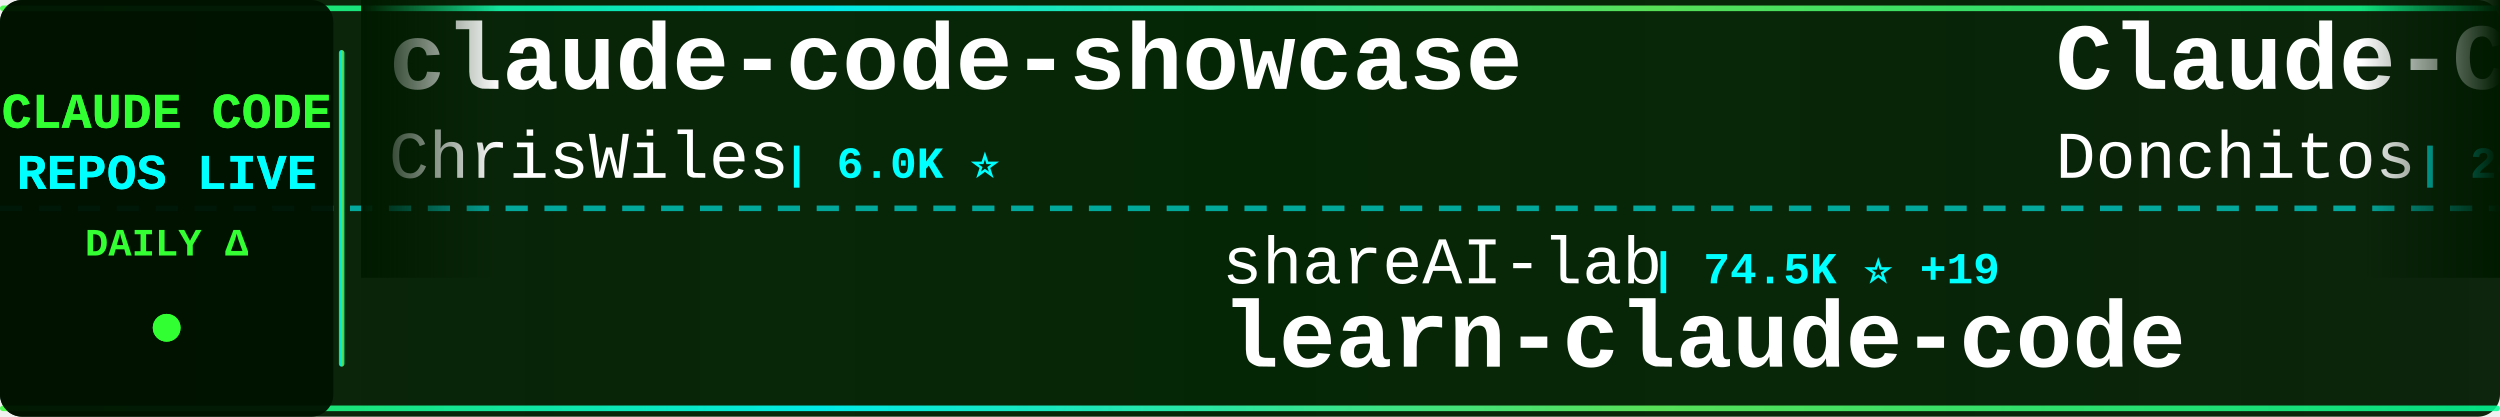
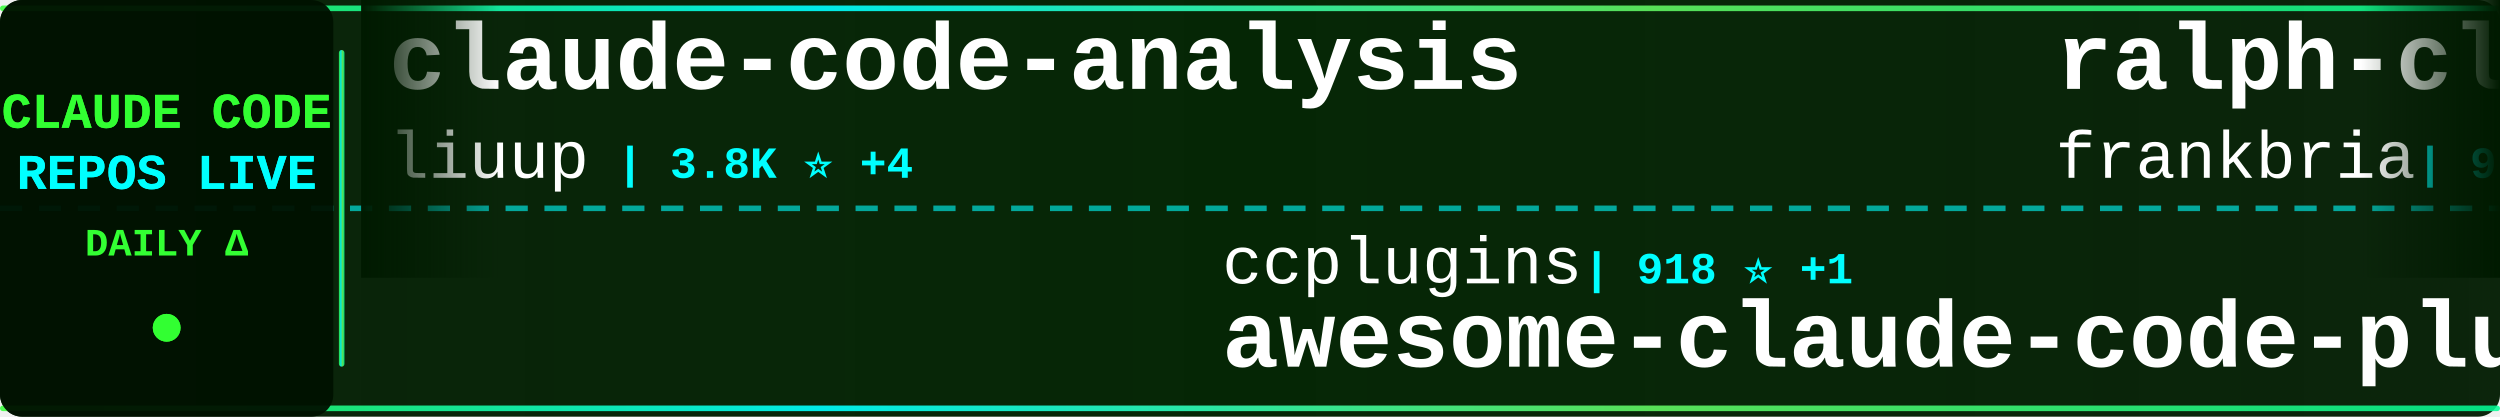
<svg xmlns="http://www.w3.org/2000/svg" width="900" height="150">
  <defs>
    <linearGradient id="tickerBg" x1="0%" y1="0%" x2="100%" y2="0%">
      <stop offset="0%" style="stop-color:#001a00;stop-opacity:0.95" />
      <stop offset="50%" style="stop-color:#002200;stop-opacity:0.98" />
      <stop offset="100%" style="stop-color:#001a00;stop-opacity:0.95" />
    </linearGradient>
    <linearGradient id="borderGrad" x1="0%" y1="0%" x2="100%" y2="0%">
      <stop offset="0%" style="stop-color:#33ff33;stop-opacity:0.85">
        <animate attributeName="stop-opacity" values="0.85;1;0.85" dur="2s" repeatCount="indefinite" />
      </stop>
      <stop offset="33%" style="stop-color:#00ffff;stop-opacity:0.9">
        <animate attributeName="stop-opacity" values="0.9;1;0.9" dur="2.2s" repeatCount="indefinite" />
      </stop>
      <stop offset="66%" style="stop-color:#66ff66;stop-opacity:0.85">
        <animate attributeName="stop-opacity" values="0.85;1;0.85" dur="1.8s" repeatCount="indefinite" />
      </stop>
      <stop offset="100%" style="stop-color:#00ff99;stop-opacity:0.85">
        <animate attributeName="stop-opacity" values="0.85;1;0.85" dur="2s" repeatCount="indefinite" />
      </stop>
    </linearGradient>
    <filter id="textGlow">
      <feGaussianBlur stdDeviation="0.1" result="coloredBlur" />
      <feMerge>
        <feMergeNode in="coloredBlur" />
        <feMergeNode in="SourceGraphic" />
      </feMerge>
    </filter>
    <filter id="metricGlow">
      <feGaussianBlur stdDeviation="0.2" result="coloredBlur" />
      <feMerge>
        <feMergeNode in="coloredBlur" />
        <feMergeNode in="SourceGraphic" />
      </feMerge>
    </filter>
    <linearGradient id="leftFade" x1="0%" y1="0%" x2="100%" y2="0%">
      <stop offset="0%" style="stop-color:#001a00;stop-opacity:1" />
      <stop offset="100%" style="stop-color:#001a00;stop-opacity:0" />
    </linearGradient>
    <linearGradient id="rightFade" x1="0%" y1="0%" x2="100%" y2="0%">
      <stop offset="0%" style="stop-color:#001a00;stop-opacity:0" />
      <stop offset="100%" style="stop-color:#001a00;stop-opacity:1" />
    </linearGradient>
  </defs>
  <rect width="900" height="150" fill="url(#tickerBg)" rx="8" />
  <rect x="0" y="2" width="900" height="2" fill="url(#borderGrad)" rx="1" />
  <rect x="0" y="146" width="900" height="2" fill="url(#borderGrad)" rx="1" />
  <line x1="0" y1="75" x2="900" y2="75" stroke="#00ffff" stroke-width="2" stroke-dasharray="8 6" opacity="0.6" />
  <rect x="0" y="0" width="120" height="150" fill="#001100" opacity="0.95" rx="8" />
  <text x="60" y="46" font-family="'Courier New', monospace" font-size="18" font-weight="bold" fill="#33ff33" text-anchor="middle" filter="url(#textGlow)">
    CLAUDE CODE
  </text>
  <text x="60" y="68" font-family="'Courier New', monospace" font-size="18" font-weight="bold" fill="#00ffff" text-anchor="middle" filter="url(#textGlow)">
    REPOS LIVE
  </text>
  <text x="60" y="92" font-family="'Courier New', monospace" font-size="14" font-weight="bold" fill="#33ff33" text-anchor="middle">
    DAILY Δ
  </text>
  <circle cx="60" cy="118" r="5" fill="#33ff33" filter="url(#metricGlow)">
    <animate attributeName="r" values="4;6;4" dur="1.5s" repeatCount="indefinite" />
    <animate attributeName="opacity" values="0.6;1;0.6" dur="1.5s" repeatCount="indefinite" />
  </circle>
  <rect x="122" y="18" width="2" height="114" fill="url(#borderGrad)" rx="1" />
  <clipPath id="tickerClip">
    <rect x="130" y="0" width="770" height="150" />
  </clipPath>
  <g clip-path="url(#tickerClip)">
    <g id="tickerItems">
      <animateTransform attributeName="transform" attributeType="XML" type="translate" from="0 0" to="-3000 0" dur="54s" repeatCount="indefinite" />
      <g transform="translate(0, 0)">
-         <text x="140" y="32" font-family="'Courier New', monospace" font-size="34" font-weight="bold" fill="#ffffff">claude-code-showcase</text>
-         <text x="140" y="64" font-family="'Courier New', monospace" font-size="24" font-weight="normal" fill="#ffffff" opacity="1.0">ChrisWiles</text>
-         <text x="282" y="64" font-family="'Courier New', monospace" font-size="16" font-weight="bold" fill="#00ffff"> | 6.0K ⭐</text>
+         <text x="140" y="32" font-family="'Courier New', monospace" font-size="34" font-weight="bold" fill="#ffffff">claude-code-analysis</text>
+         <text x="140" y="64" font-family="'Courier New', monospace" font-size="24" font-weight="normal" fill="#ffffff" opacity="1.0">liuup</text>
+         <text x="222" y="64" font-family="'Courier New', monospace" font-size="16" font-weight="bold" fill="#00ffff"> | 3.8K ⭐ +4</text>
      </g>
      <g transform="translate(300, 0)">
-         <text x="140" y="102" font-family="'Courier New', monospace" font-size="24" font-weight="normal" fill="#ffffff" opacity="1.0">shareAI-lab</text>
-         <text x="294" y="102" font-family="'Courier New', monospace" font-size="16" font-weight="bold" fill="#00ffff"> | 74.5K ⭐ +19</text>
-         <text x="140" y="132" font-family="'Courier New', monospace" font-size="34" font-weight="bold" fill="#ffffff">learn-claude-code</text>
+         <text x="140" y="102" font-family="'Courier New', monospace" font-size="24" font-weight="normal" fill="#ffffff" opacity="1.0">ccplugins</text>
+         <text x="270" y="102" font-family="'Courier New', monospace" font-size="16" font-weight="bold" fill="#00ffff"> | 918 ⭐ +1</text>
+         <text x="140" y="132" font-family="'Courier New', monospace" font-size="34" font-weight="bold" fill="#ffffff">awesome-claude-code-plug...</text>
      </g>
      <g transform="translate(600, 0)">
-         <text x="140" y="32" font-family="'Courier New', monospace" font-size="34" font-weight="bold" fill="#ffffff">Claude-Code-Game-Studios</text>
-         <text x="140" y="64" font-family="'Courier New', monospace" font-size="24" font-weight="normal" fill="#ffffff" opacity="1.0">Donchitos</text>
-         <text x="270" y="64" font-family="'Courier New', monospace" font-size="16" font-weight="bold" fill="#00ffff"> | 24.1K ⭐ +23</text>
+         <text x="140" y="32" font-family="'Courier New', monospace" font-size="34" font-weight="bold" fill="#ffffff">ralph-claude-code</text>
+         <text x="140" y="64" font-family="'Courier New', monospace" font-size="24" font-weight="normal" fill="#ffffff" opacity="1.0">frankbria</text>
+         <text x="270" y="64" font-family="'Courier New', monospace" font-size="16" font-weight="bold" fill="#00ffff"> | 9.6K ⭐</text>
      </g>
      <g transform="translate(900, 0)">
-         <text x="140" y="102" font-family="'Courier New', monospace" font-size="24" font-weight="normal" fill="#ffffff" opacity="1.0">Windy3f3f3f3f</text>
-         <text x="318" y="102" font-family="'Courier New', monospace" font-size="16" font-weight="bold" fill="#00ffff"> | 3.5K ⭐ +1</text>
-         <text x="140" y="132" font-family="'Courier New', monospace" font-size="34" font-weight="bold" fill="#ffffff">how-claude-code-works</text>
+         <text x="140" y="102" font-family="'Courier New', monospace" font-size="24" font-weight="normal" fill="#ffffff" opacity="1.0">fuergaosi233</text>
+         <text x="306" y="102" font-family="'Courier New', monospace" font-size="16" font-weight="bold" fill="#00ffff"> | 2.8K ⭐</text>
+         <text x="140" y="132" font-family="'Courier New', monospace" font-size="34" font-weight="bold" fill="#ffffff">claude-code-proxy</text>
      </g>
      <g transform="translate(1200, 0)">
-         <text x="140" y="32" font-family="'Courier New', monospace" font-size="34" font-weight="bold" fill="#ffffff">claude-code-harness</text>
-         <text x="140" y="64" font-family="'Courier New', monospace" font-size="24" font-weight="normal" fill="#ffffff" opacity="1.0">Chachamaru127</text>
-         <text x="318" y="64" font-family="'Courier New', monospace" font-size="16" font-weight="bold" fill="#00ffff"> | 3.1K ⭐</text>
+         <text x="140" y="32" font-family="'Courier New', monospace" font-size="34" font-weight="bold" fill="#ffffff">claude-code-reverse</text>
+         <text x="140" y="64" font-family="'Courier New', monospace" font-size="24" font-weight="normal" fill="#ffffff" opacity="1.0">Yuyz0112</text>
+         <text x="258" y="64" font-family="'Courier New', monospace" font-size="16" font-weight="bold" fill="#00ffff"> | 2.4K ⭐</text>
      </g>
      <g transform="translate(1500, 0)">
+         <text x="140" y="102" font-family="'Courier New', monospace" font-size="24" font-weight="normal" fill="#ffffff" opacity="1.0">disler</text>
+         <text x="234" y="102" font-family="'Courier New', monospace" font-size="16" font-weight="bold" fill="#00ffff"> | 1.6K ⭐</text>
+         <text x="140" y="132" font-family="'Courier New', monospace" font-size="34" font-weight="bold" fill="#ffffff">pi-vs-claude-code</text>
+       </g>
+       <g transform="translate(1800, 0)">
+         <text x="140" y="32" font-family="'Courier New', monospace" font-size="34" font-weight="bold" fill="#ffffff">claude-code-sourcemap</text>
+         <text x="140" y="64" font-family="'Courier New', monospace" font-size="24" font-weight="normal" fill="#ffffff" opacity="1.0">ChinaSiro</text>
+         <text x="270" y="64" font-family="'Courier New', monospace" font-size="16" font-weight="bold" fill="#00ffff"> | 9.6K ⭐</text>
+       </g>
+       <g transform="translate(2100, 0)">
+         <text x="140" y="102" font-family="'Courier New', monospace" font-size="24" font-weight="normal" fill="#ffffff" opacity="1.0">VILA-Lab</text>
+         <text x="258" y="102" font-family="'Courier New', monospace" font-size="16" font-weight="bold" fill="#00ffff"> | 2.1K ⭐ -1</text>
+         <text x="140" y="132" font-family="'Courier New', monospace" font-size="34" font-weight="bold" fill="#ffffff">Dive-into-Claude-Code</text>
+       </g>
+       <g transform="translate(2400, 0)">
+         <text x="140" y="32" font-family="'Courier New', monospace" font-size="34" font-weight="bold" fill="#ffffff">claude-code-tips</text>
+         <text x="140" y="64" font-family="'Courier New', monospace" font-size="24" font-weight="normal" fill="#ffffff" opacity="1.0">ykdojo</text>
+         <text x="234" y="64" font-family="'Courier New', monospace" font-size="16" font-weight="bold" fill="#00ffff"> | 9.8K ⭐ +6</text>
+       </g>
+       <g transform="translate(2700, 0)">
+         <text x="140" y="102" font-family="'Courier New', monospace" font-size="24" font-weight="normal" fill="#ffffff" opacity="1.0">huangserva</text>
+         <text x="282" y="102" font-family="'Courier New', monospace" font-size="16" font-weight="bold" fill="#00ffff"> | 621 ⭐</text>
+         <text x="140" y="132" font-family="'Courier New', monospace" font-size="34" font-weight="bold" fill="#ffffff">claude-code-cli</text>
+       </g>
+       <g transform="translate(3000, 0)">
+         <text x="140" y="32" font-family="'Courier New', monospace" font-size="34" font-weight="bold" fill="#ffffff">claude-code-analysis</text>
+         <text x="140" y="64" font-family="'Courier New', monospace" font-size="24" font-weight="normal" fill="#ffffff" opacity="1.0">liuup</text>
+         <text x="222" y="64" font-family="'Courier New', monospace" font-size="16" font-weight="bold" fill="#00ffff"> | 3.8K ⭐ +4</text>
+       </g>
+       <g transform="translate(3300, 0)">
        <text x="140" y="102" font-family="'Courier New', monospace" font-size="24" font-weight="normal" fill="#ffffff" opacity="1.0">ccplugins</text>
-         <text x="270" y="102" font-family="'Courier New', monospace" font-size="16" font-weight="bold" fill="#00ffff"> | 917 ⭐</text>
+         <text x="270" y="102" font-family="'Courier New', monospace" font-size="16" font-weight="bold" fill="#00ffff"> | 918 ⭐ +1</text>
        <text x="140" y="132" font-family="'Courier New', monospace" font-size="34" font-weight="bold" fill="#ffffff">awesome-claude-code-plug...</text>
      </g>
-       <g transform="translate(1800, 0)">
-         <text x="140" y="32" font-family="'Courier New', monospace" font-size="34" font-weight="bold" fill="#ffffff">ClaudeCode</text>
-         <text x="140" y="64" font-family="'Courier New', monospace" font-size="24" font-weight="normal" fill="#ffffff" opacity="1.0">guanshan</text>
-         <text x="258" y="64" font-family="'Courier New', monospace" font-size="16" font-weight="bold" fill="#00ffff"> | 61 ⭐</text>
-       </g>
-       <g transform="translate(2100, 0)">
-         <text x="140" y="102" font-family="'Courier New', monospace" font-size="24" font-weight="normal" fill="#ffffff" opacity="1.0">anthropics</text>
-         <text x="282" y="102" font-family="'Courier New', monospace" font-size="16" font-weight="bold" fill="#00ffff"> | 5.9K ⭐ +5</text>
-         <text x="140" y="132" font-family="'Courier New', monospace" font-size="34" font-weight="bold" fill="#ffffff">claude-code-security-rev...</text>
-       </g>
-       <g transform="translate(2400, 0)">
-         <text x="140" y="32" font-family="'Courier New', monospace" font-size="34" font-weight="bold" fill="#ffffff">claude-code-source-code-...</text>
-         <text x="140" y="64" font-family="'Courier New', monospace" font-size="24" font-weight="normal" fill="#ffffff" opacity="1.0">ghuntley</text>
-         <text x="258" y="64" font-family="'Courier New', monospace" font-size="16" font-weight="bold" fill="#00ffff"> | 990 ⭐</text>
-       </g>
-       <g transform="translate(2700, 0)">
-         <text x="140" y="102" font-family="'Courier New', monospace" font-size="24" font-weight="normal" fill="#ffffff" opacity="1.0">VILA-Lab</text>
-         <text x="258" y="102" font-family="'Courier New', monospace" font-size="16" font-weight="bold" fill="#00ffff"> | 2.1K ⭐ +1</text>
-         <text x="140" y="132" font-family="'Courier New', monospace" font-size="34" font-weight="bold" fill="#ffffff">Dive-into-Claude-Code</text>
-       </g>
-       <g transform="translate(3000, 0)">
-         <text x="140" y="32" font-family="'Courier New', monospace" font-size="34" font-weight="bold" fill="#ffffff">claude-code-showcase</text>
-         <text x="140" y="64" font-family="'Courier New', monospace" font-size="24" font-weight="normal" fill="#ffffff" opacity="1.0">ChrisWiles</text>
-         <text x="282" y="64" font-family="'Courier New', monospace" font-size="16" font-weight="bold" fill="#00ffff"> | 6.0K ⭐</text>
-       </g>
-       <g transform="translate(3300, 0)">
-         <text x="140" y="102" font-family="'Courier New', monospace" font-size="24" font-weight="normal" fill="#ffffff" opacity="1.0">shareAI-lab</text>
-         <text x="294" y="102" font-family="'Courier New', monospace" font-size="16" font-weight="bold" fill="#00ffff"> | 74.5K ⭐ +19</text>
-         <text x="140" y="132" font-family="'Courier New', monospace" font-size="34" font-weight="bold" fill="#ffffff">learn-claude-code</text>
-       </g>
      <g transform="translate(3600, 0)">
-         <text x="140" y="32" font-family="'Courier New', monospace" font-size="34" font-weight="bold" fill="#ffffff">Claude-Code-Game-Studios</text>
-         <text x="140" y="64" font-family="'Courier New', monospace" font-size="24" font-weight="normal" fill="#ffffff" opacity="1.0">Donchitos</text>
-         <text x="270" y="64" font-family="'Courier New', monospace" font-size="16" font-weight="bold" fill="#00ffff"> | 24.1K ⭐ +23</text>
+         <text x="140" y="32" font-family="'Courier New', monospace" font-size="34" font-weight="bold" fill="#ffffff">ralph-claude-code</text>
+         <text x="140" y="64" font-family="'Courier New', monospace" font-size="24" font-weight="normal" fill="#ffffff" opacity="1.0">frankbria</text>
+         <text x="270" y="64" font-family="'Courier New', monospace" font-size="16" font-weight="bold" fill="#00ffff"> | 9.6K ⭐</text>
      </g>
      <g transform="translate(3900, 0)">
-         <text x="140" y="102" font-family="'Courier New', monospace" font-size="24" font-weight="normal" fill="#ffffff" opacity="1.0">Windy3f3f3f3f</text>
-         <text x="318" y="102" font-family="'Courier New', monospace" font-size="16" font-weight="bold" fill="#00ffff"> | 3.5K ⭐ +1</text>
-         <text x="140" y="132" font-family="'Courier New', monospace" font-size="34" font-weight="bold" fill="#ffffff">how-claude-code-works</text>
+         <text x="140" y="102" font-family="'Courier New', monospace" font-size="24" font-weight="normal" fill="#ffffff" opacity="1.0">fuergaosi233</text>
+         <text x="306" y="102" font-family="'Courier New', monospace" font-size="16" font-weight="bold" fill="#00ffff"> | 2.8K ⭐</text>
+         <text x="140" y="132" font-family="'Courier New', monospace" font-size="34" font-weight="bold" fill="#ffffff">claude-code-proxy</text>
      </g>
    </g>
  </g>
  <rect x="130" y="0" width="50" height="100" fill="url(#leftFade)" />
  <rect x="850" y="0" width="50" height="100" fill="url(#rightFade)" />
</svg>
